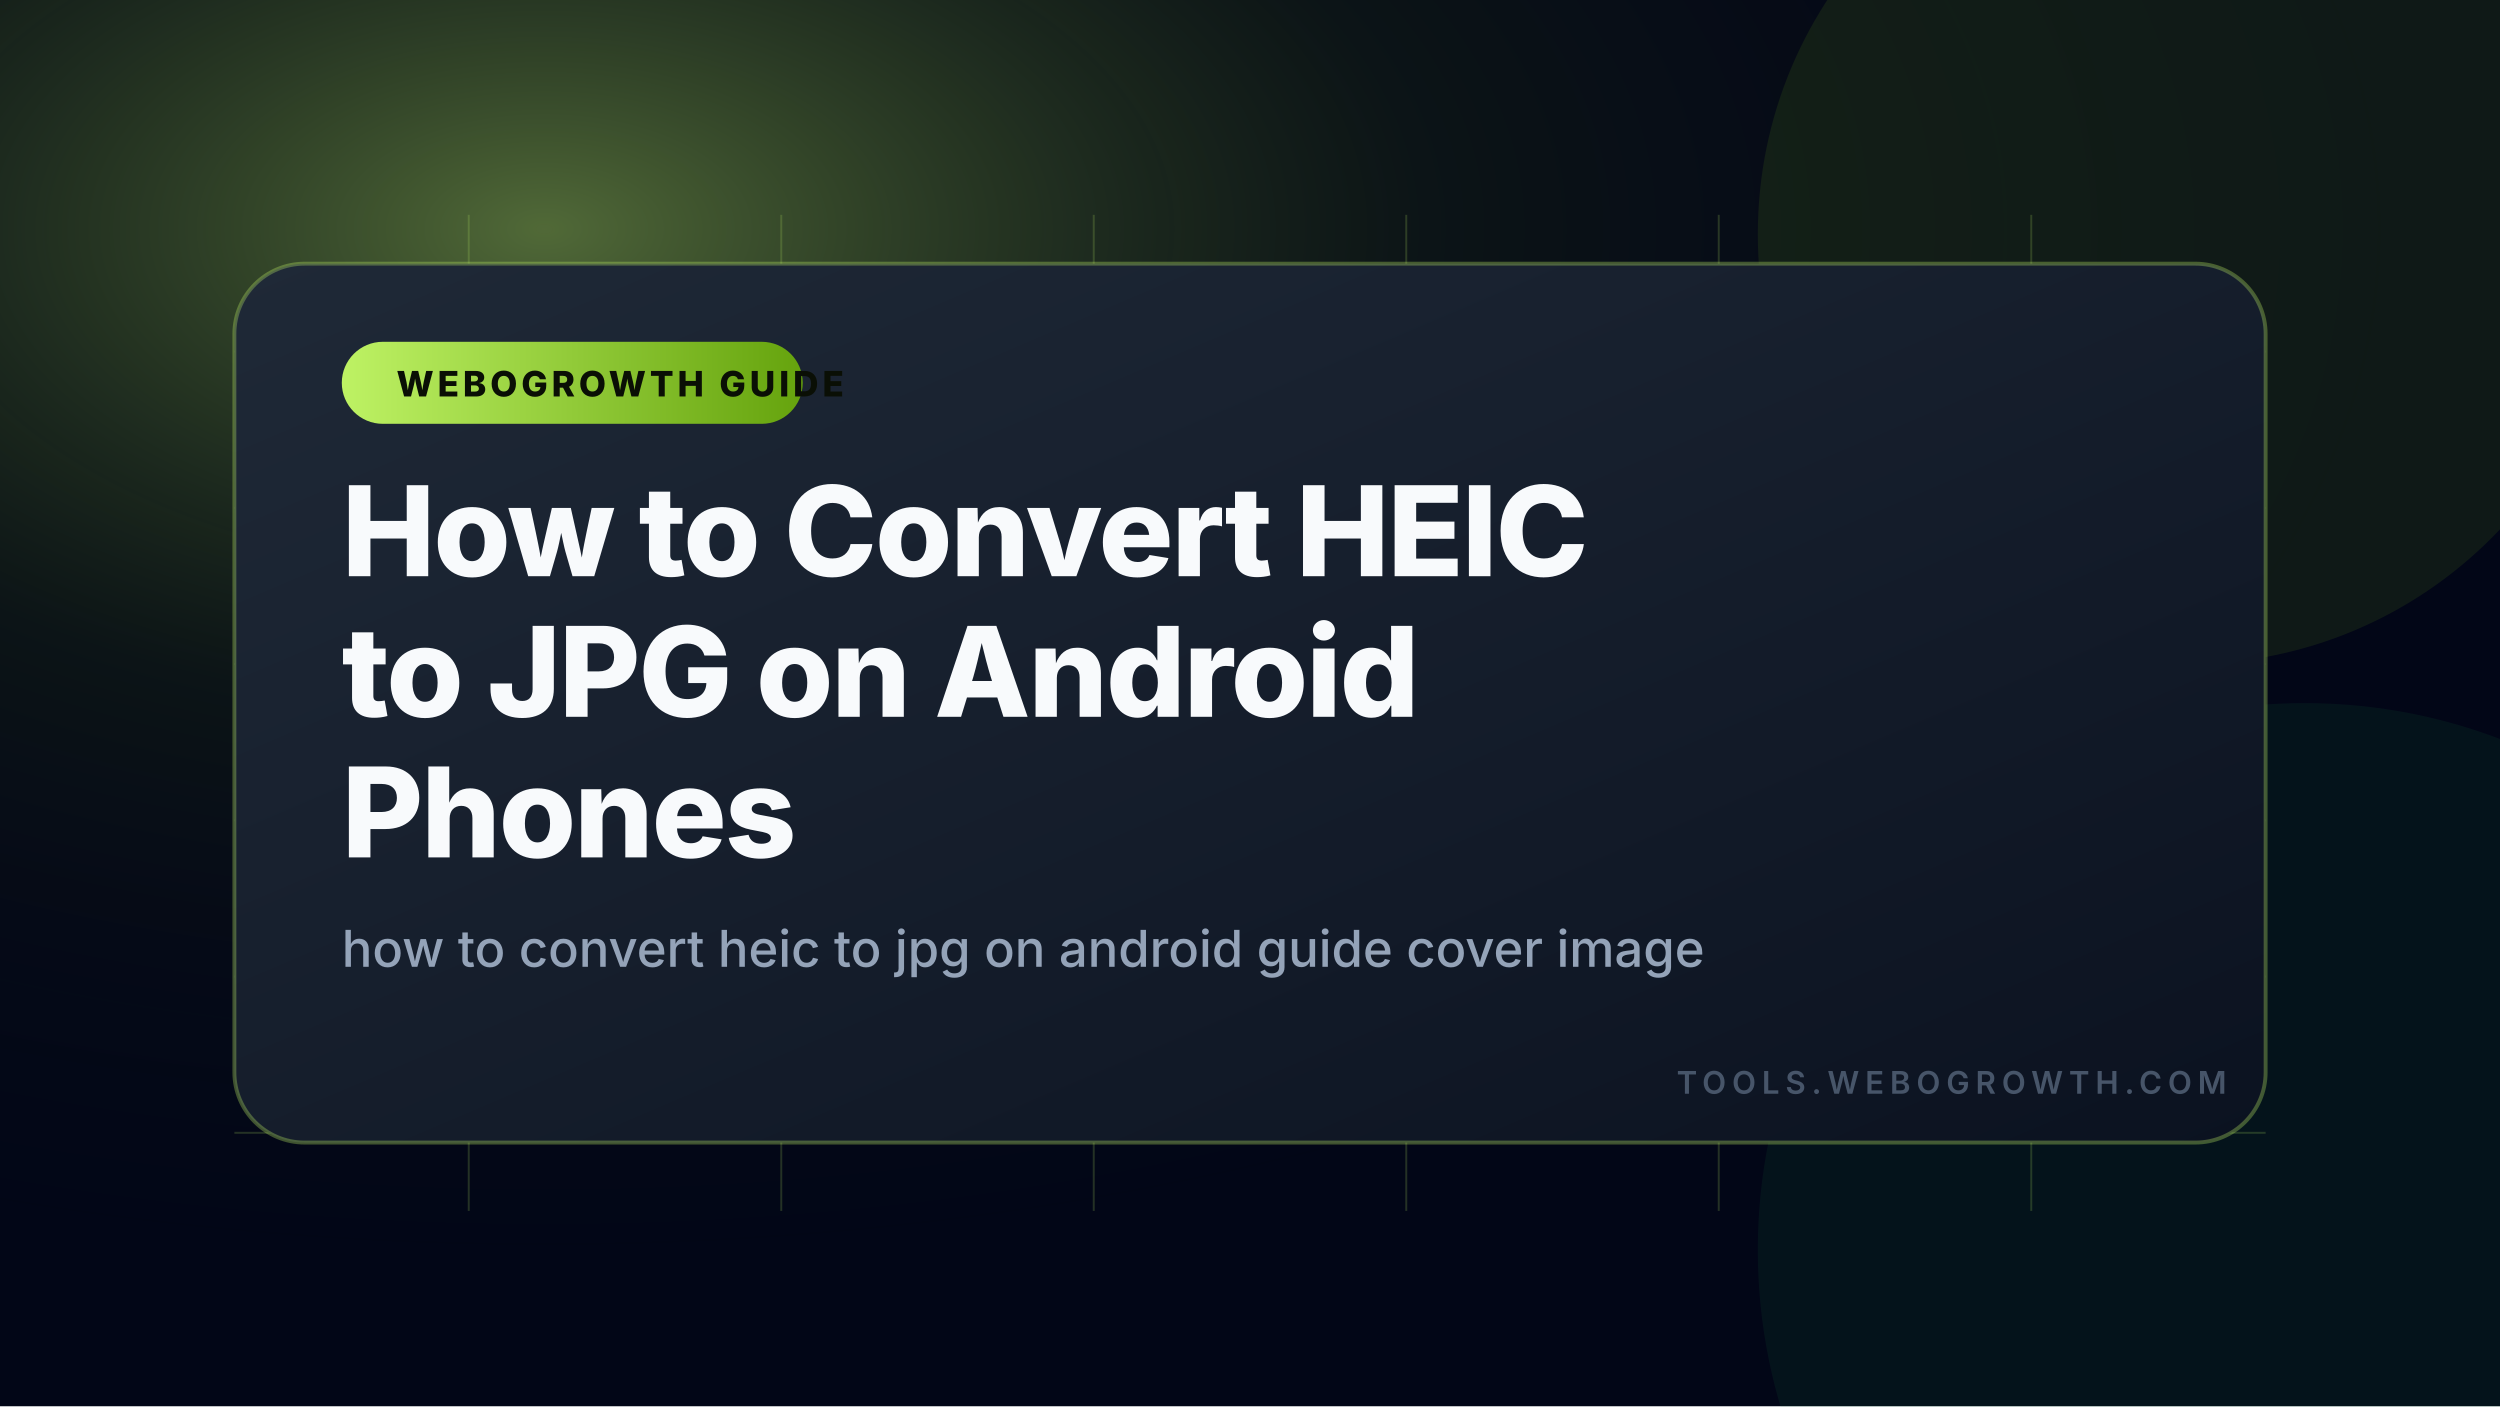
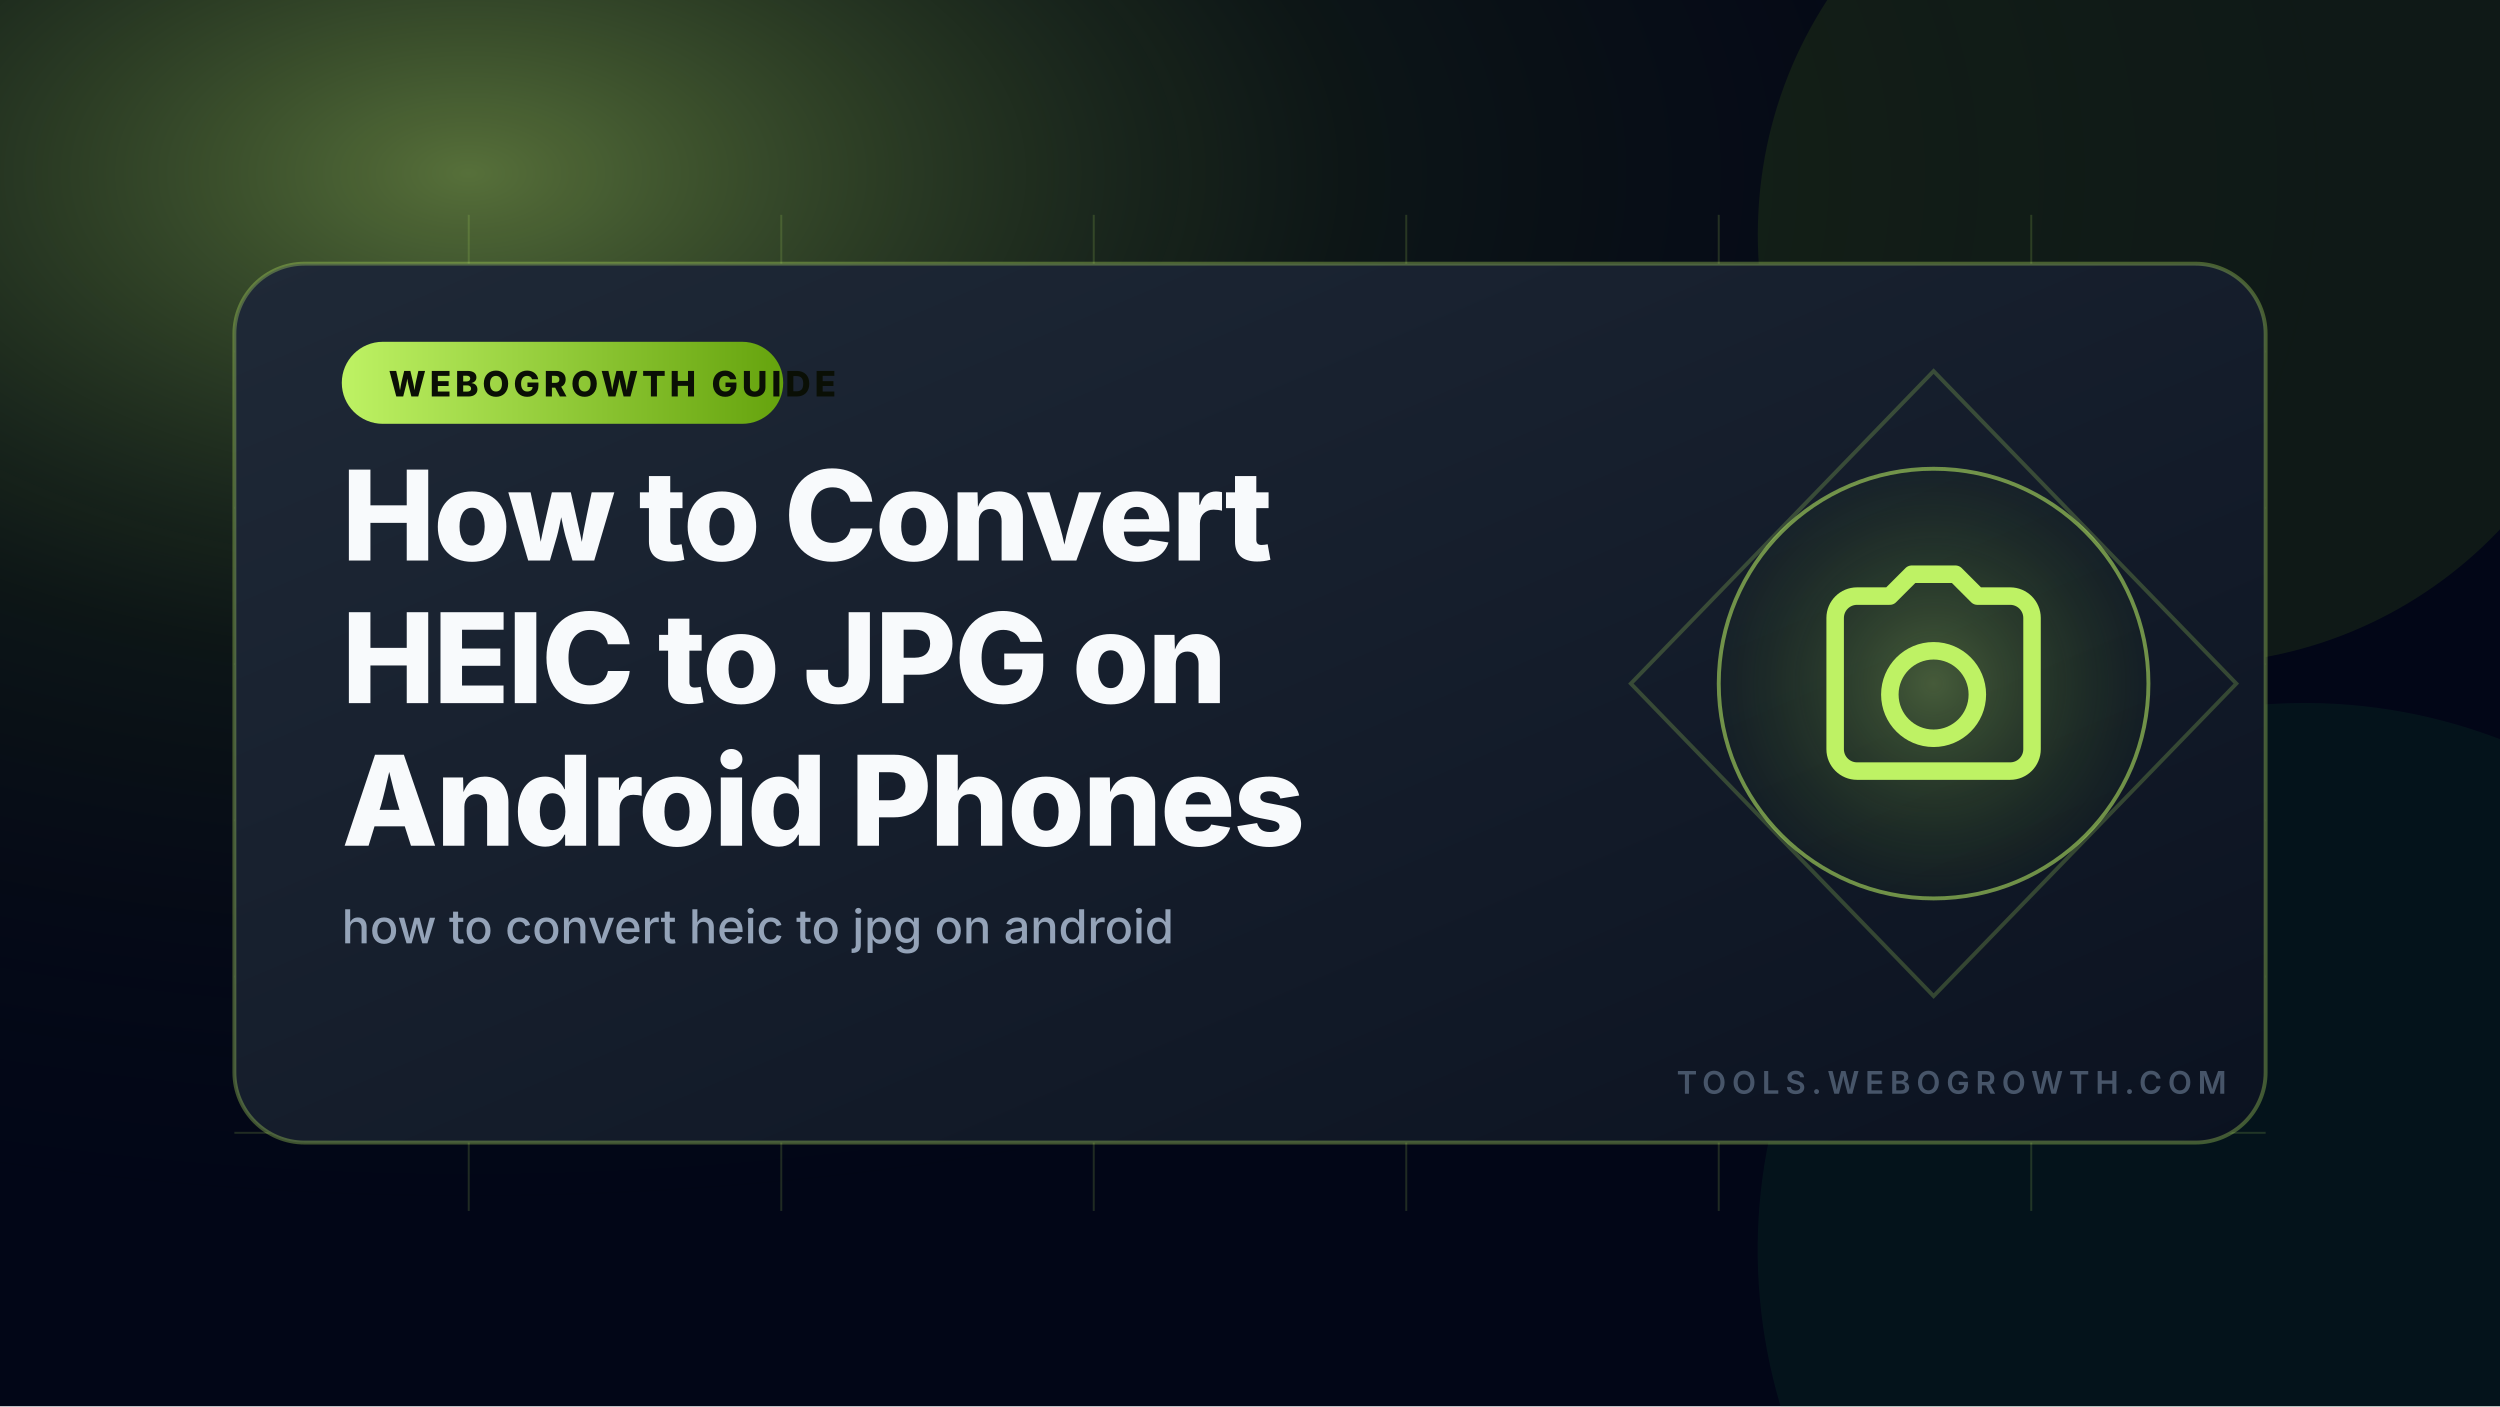
<svg xmlns="http://www.w3.org/2000/svg" width="1280" height="720" viewBox="0 0 1280 720" role="img" aria-label="How to Convert HEIC to JPG on Android Phones">
  <defs>
-     <radialGradient id="glow" cx="22%" cy="16%" r="78%">
-       <stop offset="0" stop-color="#bef264" stop-opacity="0.42" />
-       <stop offset="0.45" stop-color="#365314" stop-opacity="0.18" />
+     <radialGradient id="glow" cx="19%" cy="12%" r="78%">
+       <stop offset="0" stop-color="#bef264" stop-opacity="0.45" />
+       <stop offset="0.45" stop-color="#365314" stop-opacity="0.20" />
      <stop offset="1" stop-color="#020617" stop-opacity="0" />
    </radialGradient>
    <linearGradient id="card" x1="0" x2="1" y1="0" y2="1">
      <stop offset="0" stop-color="#1f2937" />
      <stop offset="1" stop-color="#0b1220" />
    </linearGradient>
    <linearGradient id="accent" x1="0" x2="1" y1="0" y2="0">
      <stop offset="0" stop-color="#bef264" />
      <stop offset="1" stop-color="#65a30d" />
    </linearGradient>
+     <radialGradient id="iconBg" cx="50%" cy="50%" r="50%">
+       <stop offset="0" stop-color="#bef264" stop-opacity="0.30" />
+       <stop offset="1" stop-color="#65a30d" stop-opacity="0.04" />
+     </radialGradient>
  </defs>
  <rect width="1280" height="720" fill="#020617" />
  <rect width="1280" height="720" fill="url(#glow)" />
-   <circle cx="1120" cy="120" r="220" fill="#84cc16" opacity="0.10" />
-   <circle cx="1180" cy="640" r="280" fill="#22c55e" opacity="0.07" />
-   <g opacity="0.18" stroke="#bef264" stroke-width="1">
+   <g transform="rotate(3 1120 120)">
+     <circle cx="1120" cy="120" r="220" fill="#84cc16" opacity="0.10" />
+   </g>
+   <g transform="rotate(202 1180 640)">
+     <circle cx="1180" cy="640" r="280" fill="#22c55e" opacity="0.07" />
+   </g>
+   <g opacity="0.16" stroke="#bef264" stroke-width="1">
    <path d="M120 180H1160M120 260H1160M120 340H1160M120 420H1160M120 500H1160M120 580H1160" />
    <path d="M240 110V620M400 110V620M560 110V620M720 110V620M880 110V620M1040 110V620" />
  </g>
  <rect x="120" y="135" width="1040" height="450" rx="36" fill="url(#card)" stroke="#bef264" stroke-opacity="0.32" stroke-width="2" />
-   <rect x="175" y="175" width="236" height="42" rx="21" fill="url(#accent)" />
-   <text x="203" y="203" fill="#0a0f05" font-family="Inter, Arial, Helvetica, sans-serif" font-size="18" font-weight="800" letter-spacing="2">WEBOGROWTH GUIDE</text>
-   <text fill="#f8fafc" font-family="Inter, Arial, Helvetica, sans-serif" font-size="64" font-weight="800" y="295" style="letter-spacing:-1px">
-     <tspan x="175">How to Convert HEIC</tspan>
-     <tspan x="175" dy="72">to JPG on Android</tspan>
-     <tspan x="175" dy="72">Phones</tspan>
+   <polygon points="990,190 1145,350 990,510 835,350" fill="none" stroke="#bef264" stroke-opacity="0.22" stroke-width="2" />
+   <circle cx="990" cy="350" r="110" fill="url(#iconBg)" stroke="#bef264" stroke-opacity="0.55" stroke-width="2" />
+   <g transform="translate(922.8 282.8) scale(5.6)" fill="none" stroke="#bef264" stroke-width="1.6" stroke-linecap="round" stroke-linejoin="round">
+     <path d="M3 6a2 2 0 012-2h3l2-2h4l2 2h3a2 2 0 012 2v12a2 2 0 01-2 2H5a2 2 0 01-2-2V6zm9 11a4 4 0 100-8 4 4 0 000 8z" />
+   </g>
+   <rect x="175" y="175" width="226" height="42" rx="21" fill="url(#accent)" />
+   <text x="199" y="203" textLength="178" lengthAdjust="spacingAndGlyphs" fill="#0a0f05" font-family="Inter, Arial, Helvetica, sans-serif" font-size="18" font-weight="800" letter-spacing="2">WEBOGROWTH GUIDE</text>
+   <text fill="#f8fafc" font-family="Inter, Arial, Helvetica, sans-serif" font-size="64" font-weight="800" y="287" style="letter-spacing:-1px">
+     <tspan x="175">How to Convert</tspan>
+     <tspan x="175" dy="73">HEIC to JPG on</tspan>
+     <tspan x="175" dy="73">Android Phones</tspan>
  </text>
-   <text x="175" y="495" fill="#94a3b8" font-family="Inter, Arial, Helvetica, sans-serif" font-size="26" font-weight="500">how to convert heic to jpg on android guide cover image</text>
-   <path d="M175 533H495" stroke="url(#accent)" stroke-width="8" stroke-linecap="round" />
+   <text x="175" y="483" fill="#94a3b8" font-family="Inter, Arial, Helvetica, sans-serif" font-size="24" font-weight="500">how to convert heic to jpg on android</text>
+   <path d="M175 515H455" stroke="url(#accent)" stroke-width="6" stroke-linecap="round" />
  <text x="1140" y="560" text-anchor="end" fill="#475569" font-family="Inter, Arial, Helvetica, sans-serif" font-size="16" font-weight="600" letter-spacing="3">TOOLS.WEBOGROWTH.COM</text>
</svg>
